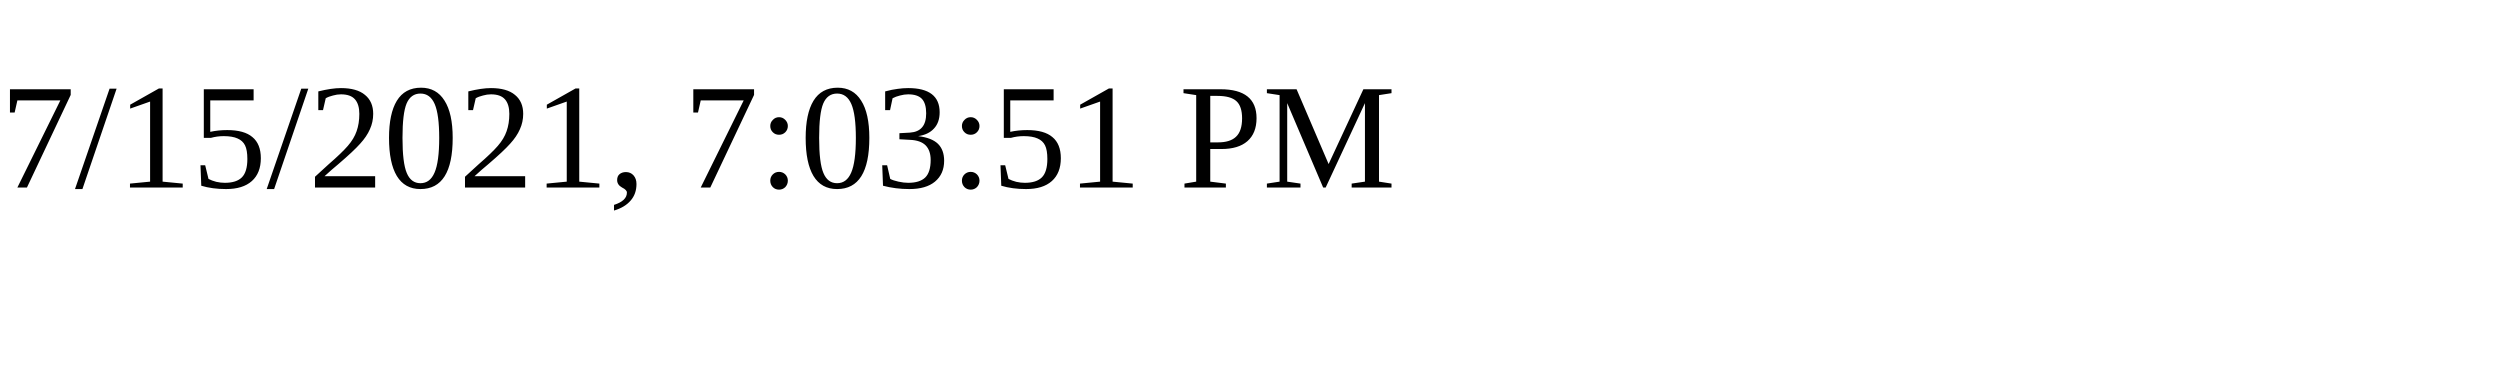
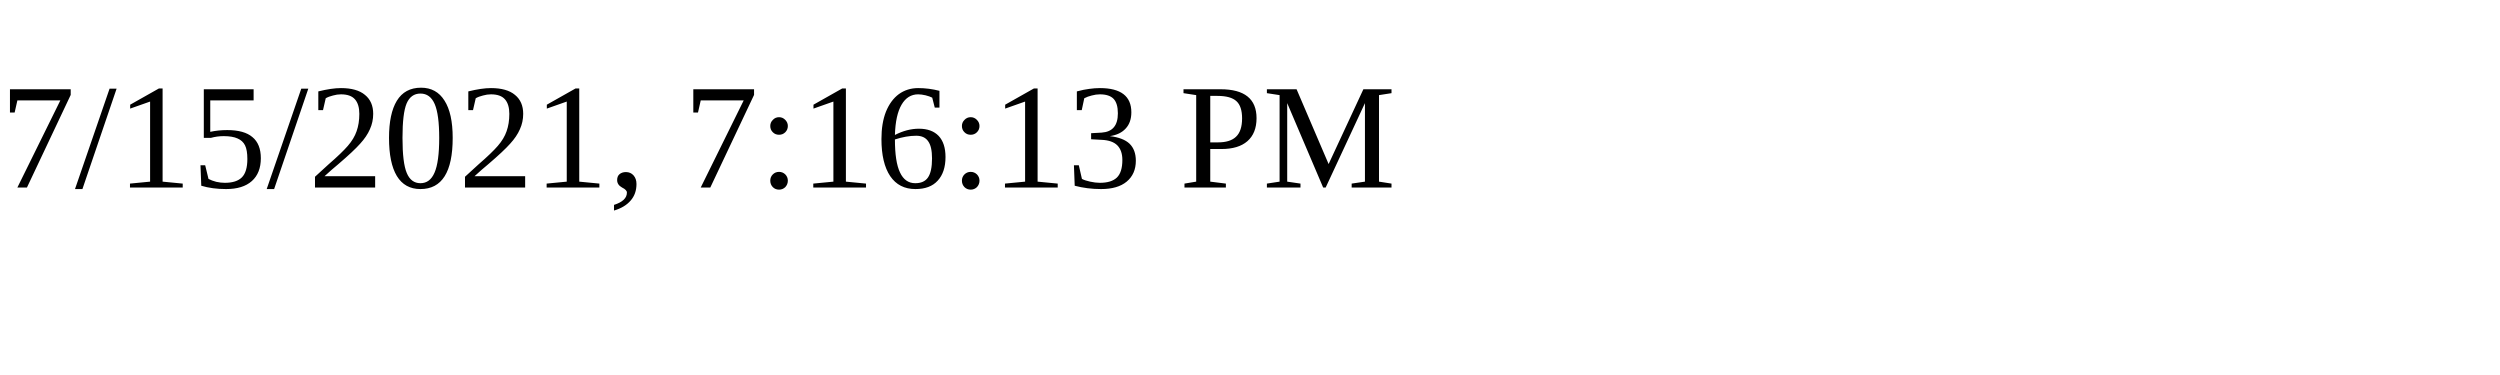
<svg xmlns="http://www.w3.org/2000/svg" height="30" width="200">
-   <text x="0" y="15">7/15/2021, 7:03:51 PM</text>
+   <text x="0" y="15">7/15/2021, 7:16:13 PM</text>
</svg>
